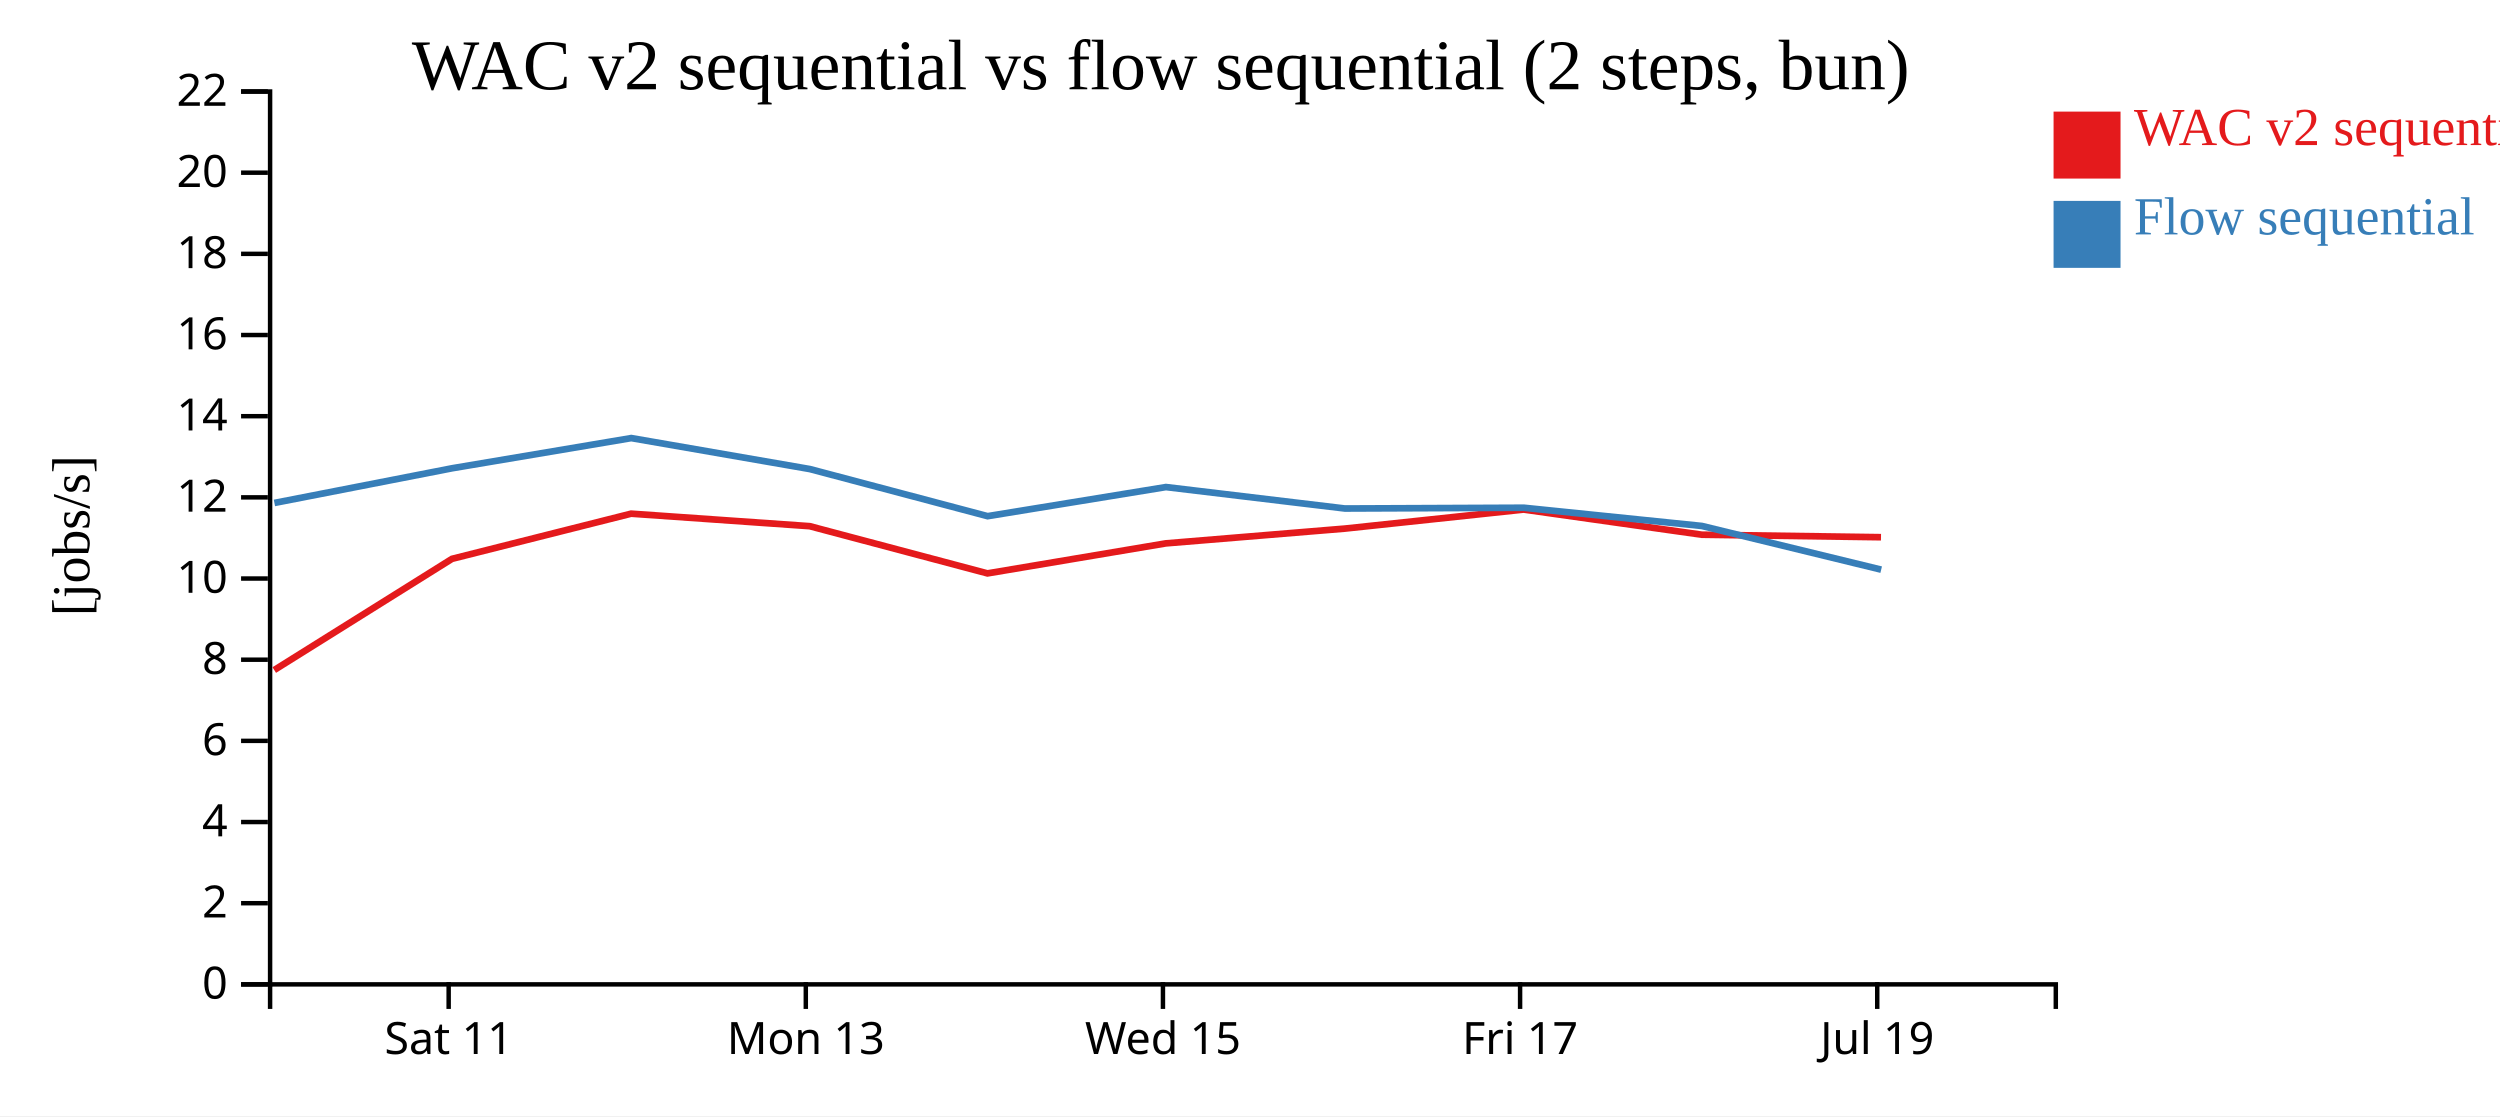
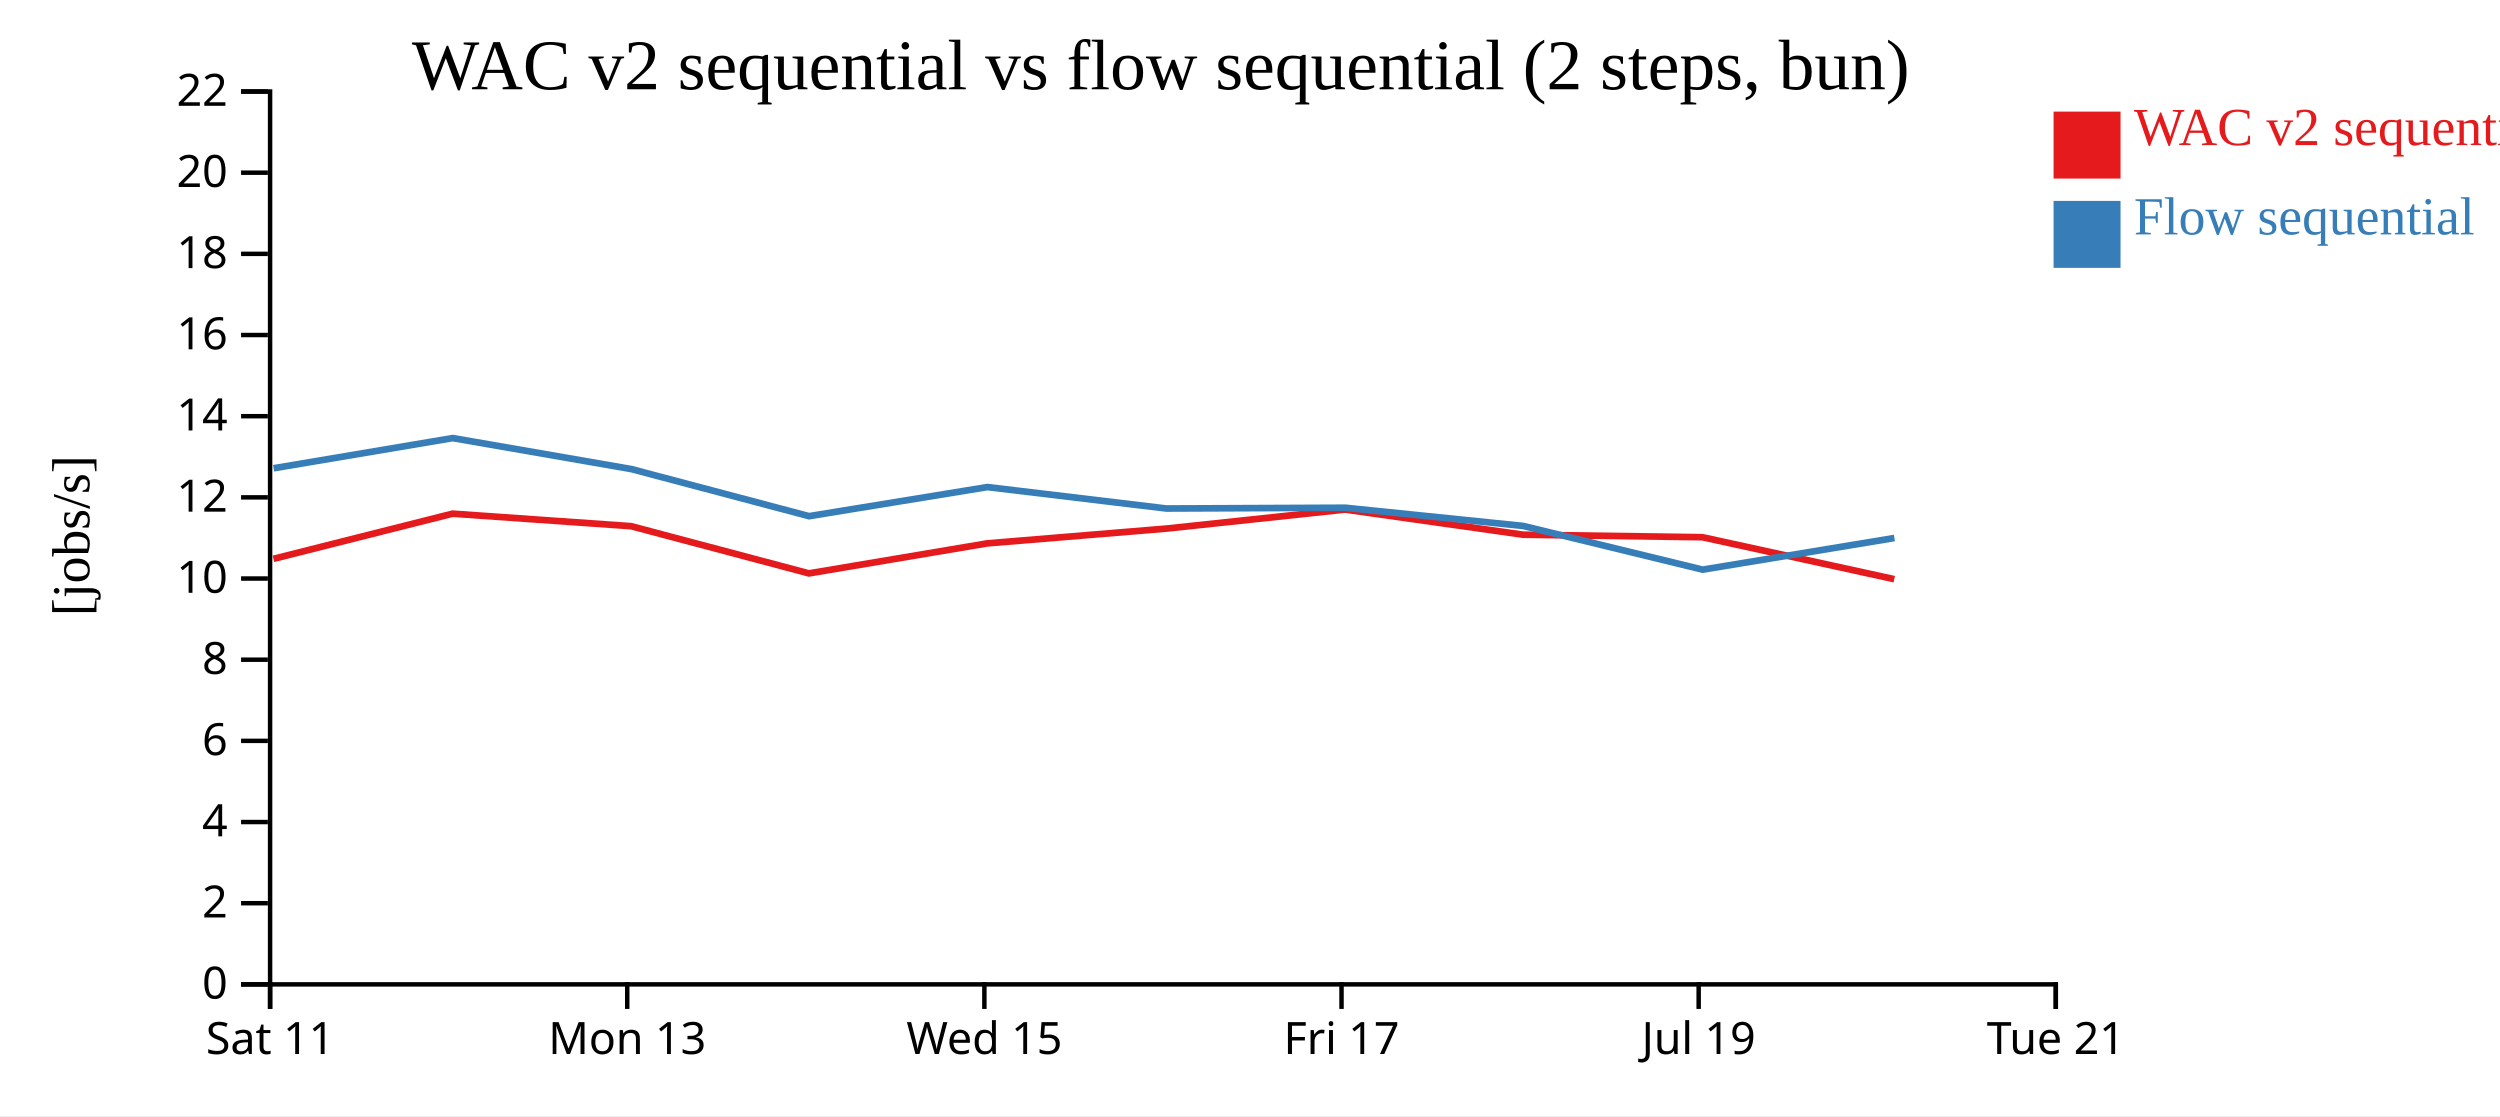
<svg xmlns="http://www.w3.org/2000/svg" width="560" height="250">
  <rect width="100%" height="100%" fill="white" />
  <g transform="translate(60,20)">
    <g transform="translate(0,200)" fill="none" font-size="10" font-family="sans-serif" text-anchor="middle">
      <path class="domain" stroke="currentColor" d="M0.5,6V0.5H400.5V6" />
-       <g class="tick" opacity="1" transform="translate(40.5,0)">
+       <g class="tick" opacity="1" transform="translate(0.5,0)">
        <line stroke="currentColor" y2="6" />
        <text fill="currentColor" y="9" dy="0.71em">Sat 11</text>
      </g>
-       <g class="tick" opacity="1" transform="translate(120.5,0)">
+       <g class="tick" opacity="1" transform="translate(80.5,0)">
        <line stroke="currentColor" y2="6" />
        <text fill="currentColor" y="9" dy="0.71em">Mon 13</text>
      </g>
-       <g class="tick" opacity="1" transform="translate(200.5,0)">
+       <g class="tick" opacity="1" transform="translate(160.5,0)">
        <line stroke="currentColor" y2="6" />
        <text fill="currentColor" y="9" dy="0.71em">Wed 15</text>
      </g>
-       <g class="tick" opacity="1" transform="translate(280.5,0)">
+       <g class="tick" opacity="1" transform="translate(240.5,0)">
        <line stroke="currentColor" y2="6" />
        <text fill="currentColor" y="9" dy="0.71em">Fri 17</text>
      </g>
-       <g class="tick" opacity="1" transform="translate(360.5,0)">
+       <g class="tick" opacity="1" transform="translate(320.5,0)">
        <line stroke="currentColor" y2="6" />
        <text fill="currentColor" y="9" dy="0.71em">Jul 19</text>
+       </g>
+       <g class="tick" opacity="1" transform="translate(400.5,0)">
+         <line stroke="currentColor" y2="6" />
+         <text fill="currentColor" y="9" dy="0.71em">Tue 21</text>
      </g>
    </g>
    <g fill="none" font-size="10" font-family="sans-serif" text-anchor="end">
      <path class="domain" stroke="currentColor" d="M-6,200.5H0.5V0.5H-6" />
      <g class="tick" opacity="1" transform="translate(0,200.5)">
        <line stroke="currentColor" x2="-6" />
        <text fill="currentColor" x="-9" dy="0.32em">0</text>
      </g>
      <g class="tick" opacity="1" transform="translate(0,182.3182)">
        <line stroke="currentColor" x2="-6" />
        <text fill="currentColor" x="-9" dy="0.32em">2</text>
      </g>
      <g class="tick" opacity="1" transform="translate(0,164.1364)">
        <line stroke="currentColor" x2="-6" />
        <text fill="currentColor" x="-9" dy="0.32em">4</text>
      </g>
      <g class="tick" opacity="1" transform="translate(0,145.9545)">
        <line stroke="currentColor" x2="-6" />
        <text fill="currentColor" x="-9" dy="0.32em">6</text>
      </g>
      <g class="tick" opacity="1" transform="translate(0,127.7727)">
        <line stroke="currentColor" x2="-6" />
        <text fill="currentColor" x="-9" dy="0.32em">8</text>
      </g>
      <g class="tick" opacity="1" transform="translate(0,109.5909)">
        <line stroke="currentColor" x2="-6" />
        <text fill="currentColor" x="-9" dy="0.32em">10</text>
      </g>
      <g class="tick" opacity="1" transform="translate(0,91.40909)">
        <line stroke="currentColor" x2="-6" />
        <text fill="currentColor" x="-9" dy="0.32em">12</text>
      </g>
      <g class="tick" opacity="1" transform="translate(0,73.22727)">
        <line stroke="currentColor" x2="-6" />
        <text fill="currentColor" x="-9" dy="0.32em">14</text>
      </g>
      <g class="tick" opacity="1" transform="translate(0,55.04545)">
        <line stroke="currentColor" x2="-6" />
        <text fill="currentColor" x="-9" dy="0.32em">16</text>
      </g>
      <g class="tick" opacity="1" transform="translate(0,36.86364)">
        <line stroke="currentColor" x2="-6" />
        <text fill="currentColor" x="-9" dy="0.32em">18</text>
      </g>
      <g class="tick" opacity="1" transform="translate(0,18.68182)">
        <line stroke="currentColor" x2="-6" />
        <text fill="currentColor" x="-9" dy="0.32em">20</text>
      </g>
      <g class="tick" opacity="1" transform="translate(0,0.5)">
        <line stroke="currentColor" x2="-6" />
        <text fill="currentColor" x="-9" dy="0.32em">22</text>
      </g>
    </g>
    <text text-anchor="middle" style="font-size: 12px" transform="rotate(-90)" y="-40" x="-100">[jobs/s]</text>
    <text text-anchor="middle" style="font-size: 16px" y="0" x="200">WAC v2 sequential vs flow sequential (2 steps, bun)</text>
-     <path class="line" fill="none" stroke="#e41a1c" stroke-width="1.5" d="M1.431,130.087L41.249,105.181L81.368,95.063L121.373,97.864L161.191,108.439L201.134,101.716L241.231,98.407L281.305,94.139L321.188,99.774L361.346,100.336" />
-     <path class="line" fill="none" stroke="#377eb8" stroke-width="1.5" d="M1.468,92.659L41.285,84.89L81.398,78.131L121.408,85.071L161.227,95.622L201.169,89.103L241.267,93.907L281.341,93.733L321.222,97.818L361.385,107.601" />
+     <path class="line" fill="none" stroke="#e41a1c" stroke-width="1.5" d="M1.249,105.181L41.368,95.063L81.373,97.864L121.191,108.439L161.134,101.716L201.231,98.407L241.305,94.139L281.188,99.774L321.346,100.336L364.311,109.737" />
+     <path class="line" fill="none" stroke="#377eb8" stroke-width="1.5" d="M1.285,84.89L41.398,78.131L81.408,85.071L121.227,95.622L161.169,89.103L201.267,93.907L241.341,93.733L281.222,97.818L321.385,107.601L364.35,100.511" />
    <rect class="dot" x="400" y="5" width="15" height="15" style="fill: #e41a1c;" />
    <rect class="dot" x="400" y="25" width="15" height="15" style="fill: #377eb8;" />
    <text class="label" x="418" y="12.5" style="fill: #e41a1c; alignment-baseline: middle;" text-anchor="left">WAC v2 sequential</text>
    <text class="label" x="418" y="32.5" style="fill: #377eb8; alignment-baseline: middle;" text-anchor="left">Flow sequential</text>
  </g>
</svg>
